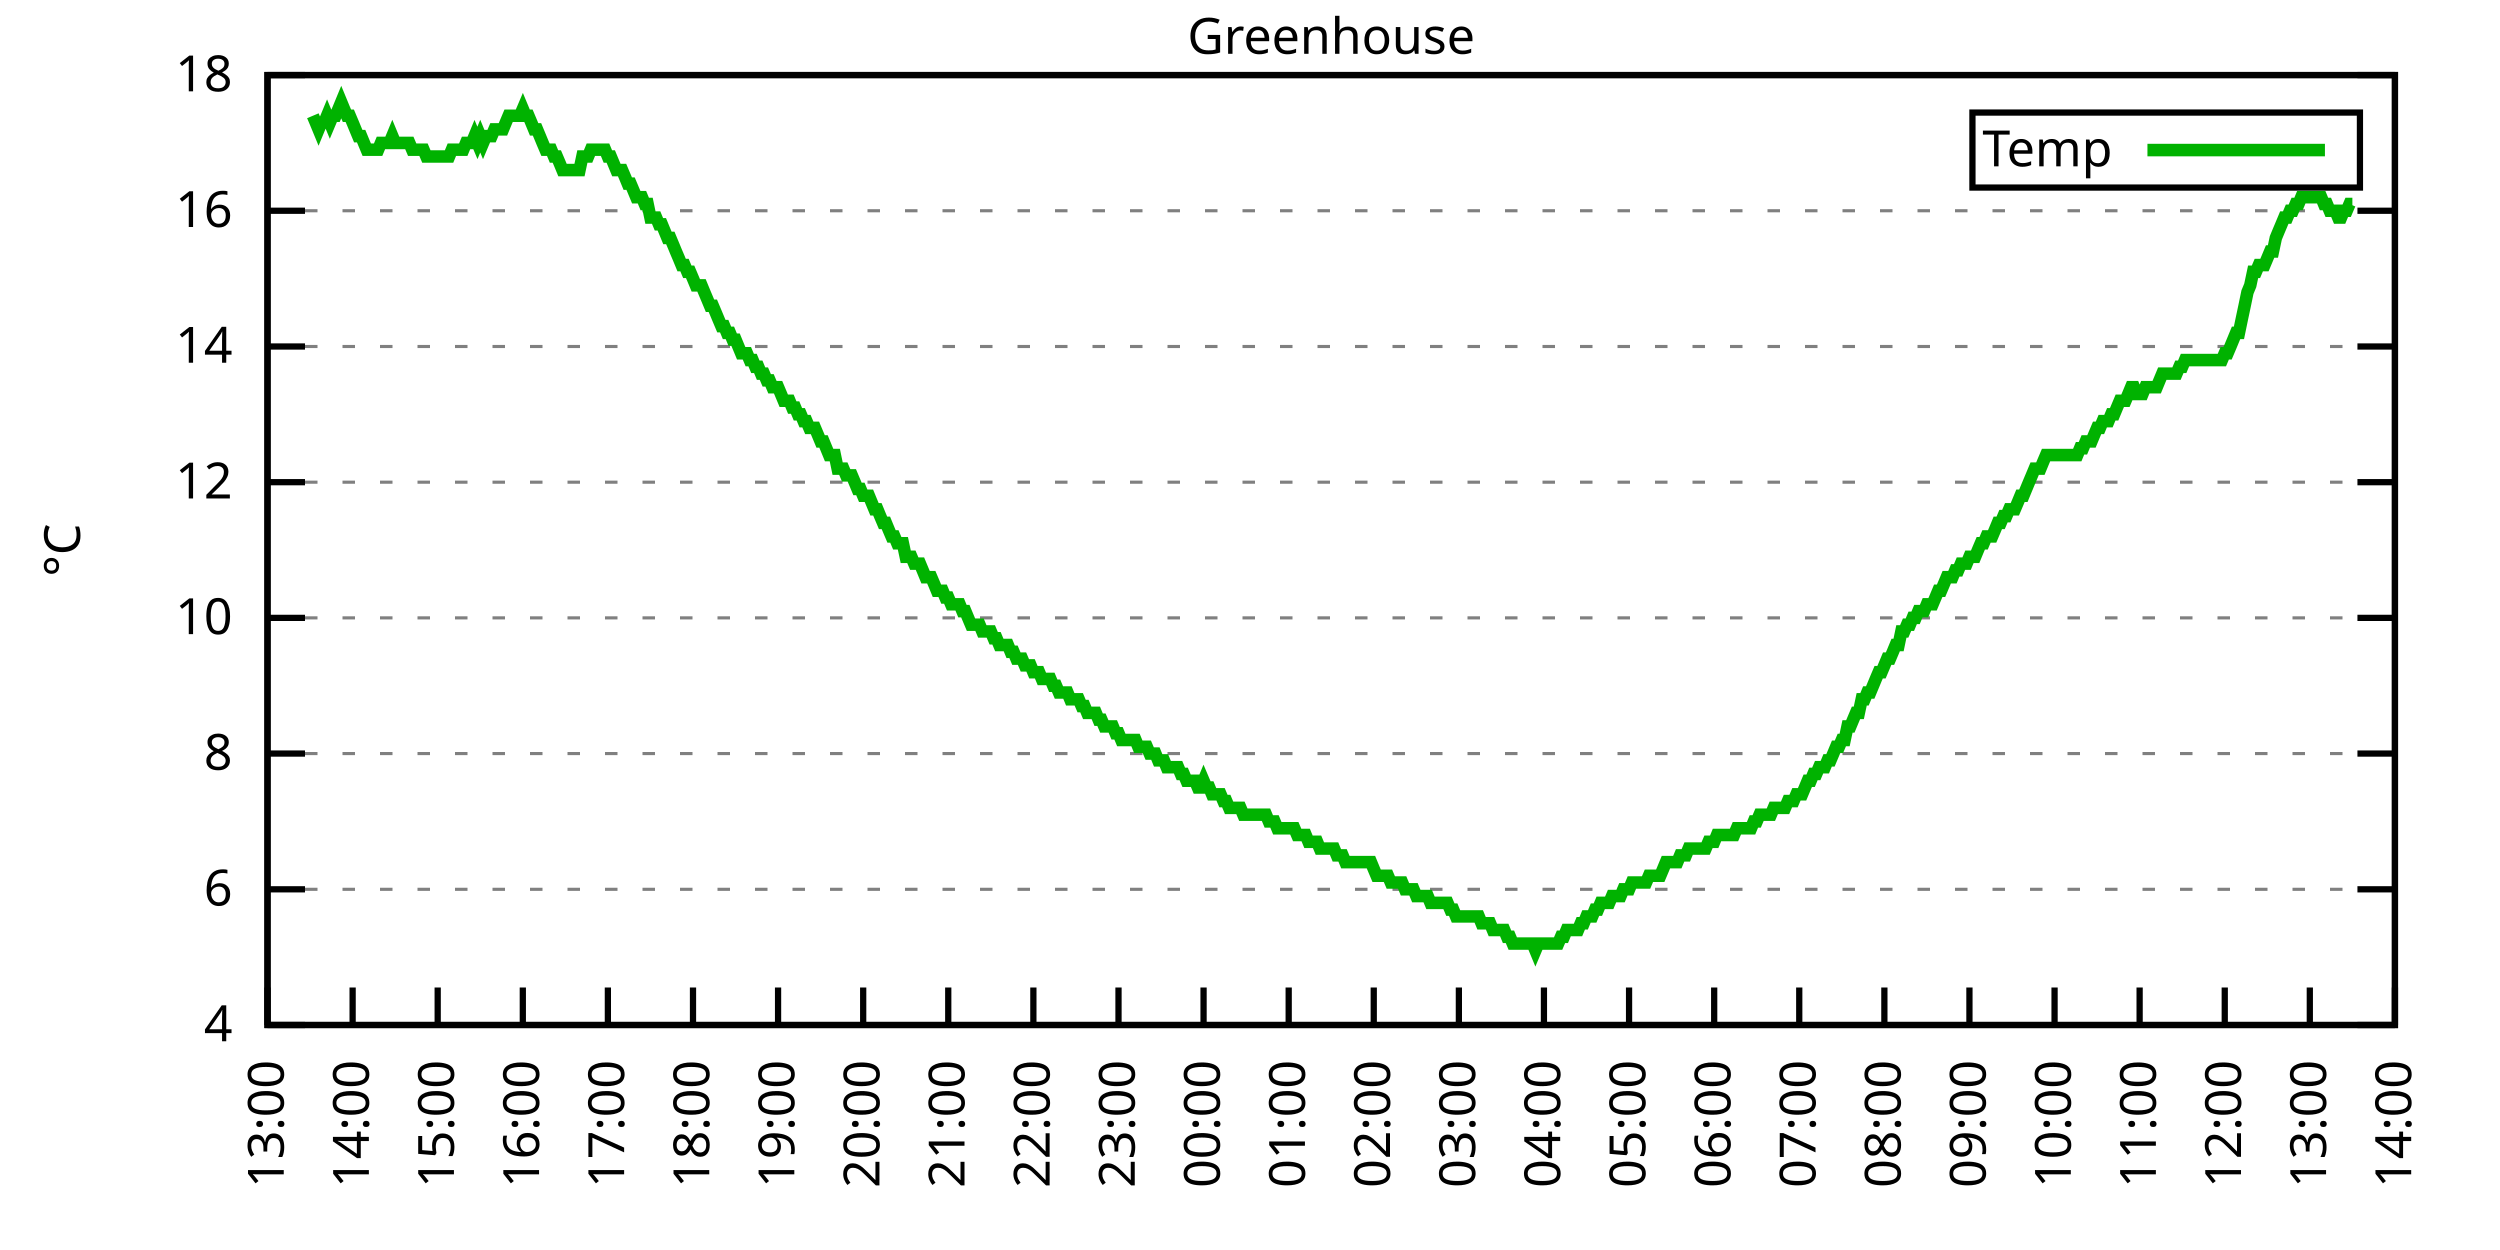
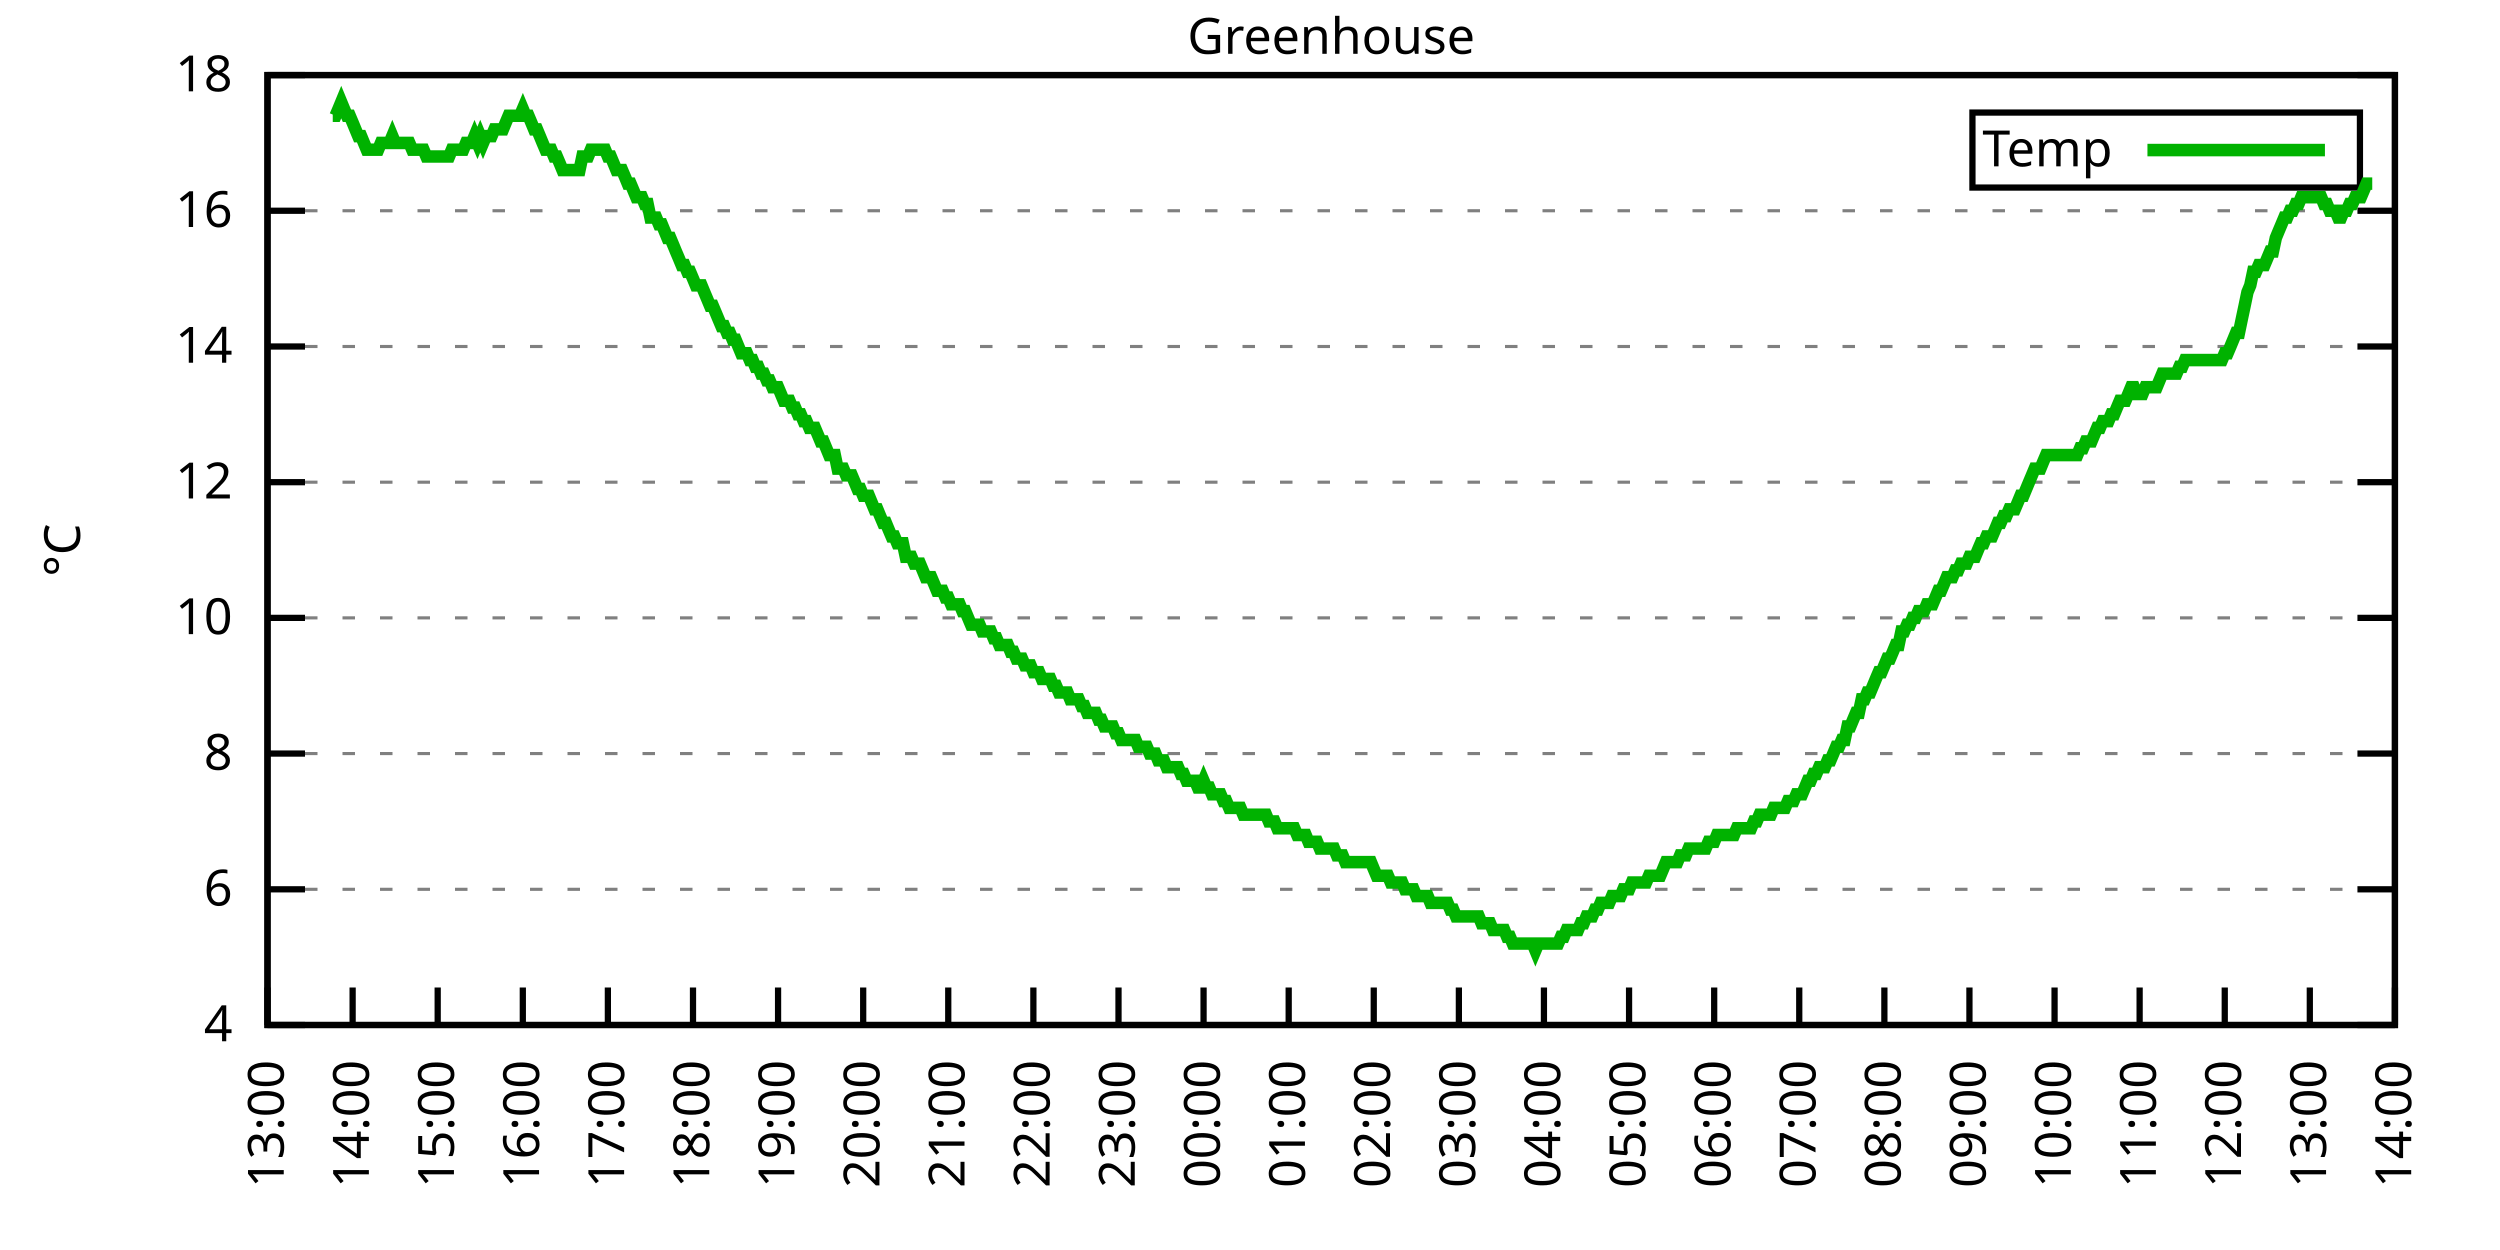
<svg xmlns="http://www.w3.org/2000/svg" xmlns:xlink="http://www.w3.org/1999/xlink" width="400" height="200" viewBox="0 0 400 200">
  <g id="gnuplot_canvas">
    <rect x="0" y="0" width="400" height="200" fill="none" />
    <defs>
      <circle id="gpDot" r="0.5" stroke-width="0.5" stroke="currentColor" />
      <path id="gpPt0" stroke-width="0.333" stroke="currentColor" d="M-1,0 h2 M0,-1 v2" />
      <path id="gpPt1" stroke-width="0.333" stroke="currentColor" d="M-1,-1 L1,1 M1,-1 L-1,1" />
      <path id="gpPt2" stroke-width="0.333" stroke="currentColor" d="M-1,0 L1,0 M0,-1 L0,1 M-1,-1 L1,1 M-1,1 L1,-1" />
      <rect id="gpPt3" stroke-width="0.333" stroke="currentColor" x="-1" y="-1" width="2" height="2" />
      <rect id="gpPt4" stroke-width="0.333" stroke="currentColor" fill="currentColor" x="-1" y="-1" width="2" height="2" />
      <circle id="gpPt5" stroke-width="0.333" stroke="currentColor" cx="0" cy="0" r="1" />
      <use xlink:href="#gpPt5" id="gpPt6" fill="currentColor" stroke="none" />
      <path id="gpPt7" stroke-width="0.333" stroke="currentColor" d="M0,-1.33 L-1.33,0.67 L1.33,0.67 z" />
      <use xlink:href="#gpPt7" id="gpPt8" fill="currentColor" stroke="none" />
      <use xlink:href="#gpPt7" id="gpPt9" stroke="currentColor" transform="rotate(180)" />
      <use xlink:href="#gpPt9" id="gpPt10" fill="currentColor" stroke="none" />
      <use xlink:href="#gpPt3" id="gpPt11" stroke="currentColor" transform="rotate(45)" />
      <use xlink:href="#gpPt11" id="gpPt12" fill="currentColor" stroke="none" />
      <path id="gpPt13" stroke-width="0.333" stroke="currentColor" d="M0,1.330 L1.265,0.411 L0.782,-1.067 L-0.782,-1.076 L-1.265,0.411 z" />
      <use xlink:href="#gpPt13" id="gpPt14" fill="currentColor" stroke="none" />
      <filter id="textbox" filterUnits="objectBoundingBox" x="0" y="0" height="1" width="1">
        <feFlood flood-color="white" flood-opacity="1" result="bgnd" />
        <feComposite in="SourceGraphic" in2="bgnd" operator="atop" />
      </filter>
      <filter id="greybox" filterUnits="objectBoundingBox" x="0" y="0" height="1" width="1">
        <feFlood flood-color="lightgrey" flood-opacity="1" result="grey" />
        <feComposite in="SourceGraphic" in2="grey" operator="atop" />
      </filter>
    </defs>
    <g fill="none" color="white" stroke="currentColor" stroke-width="1.00" stroke-linecap="butt" stroke-linejoin="miter">
</g>
    <g fill="none" color="black" stroke="currentColor" stroke-width="1.00" stroke-linecap="butt" stroke-linejoin="miter">
      <g stroke="none" shape-rendering="crispEdges">
        <polygon fill="rgb(255, 255, 255)" points="42.80,164.00 383.18,164.00 383.18,12.02 42.80,12.02 " />
      </g>
    </g>
    <g fill="none" color="black" stroke="currentColor" stroke-width="1.00" stroke-linecap="butt" stroke-linejoin="miter">
</g>
    <g fill="none" color="black" stroke="black" stroke-width="0.50" stroke-linecap="butt" stroke-linejoin="miter">
</g>
    <g fill="none" color="gray" stroke="currentColor" stroke-width="0.50" stroke-linecap="butt" stroke-linejoin="miter">
      <path stroke="gray" stroke-dasharray="2,4" class="gridline" d="M42.80,164.00 L383.19,164.00  " />
    </g>
    <g fill="none" color="gray" stroke="gray" stroke-width="1.00" stroke-linecap="butt" stroke-linejoin="miter">
</g>
    <g fill="none" color="black" stroke="currentColor" stroke-width="1.00" stroke-linecap="butt" stroke-linejoin="miter">
      <path stroke="black" d="M42.80,164.00 L48.80,164.00 M383.19,164.00 L377.19,164.00  " />
      <g transform="translate(37.20,166.60)" stroke="none" fill="black" font-family="Sans" font-size="8.00" text-anchor="end">
        <text>
          <tspan font-family="Sans"> 4</tspan>
        </text>
      </g>
    </g>
    <g fill="none" color="black" stroke="currentColor" stroke-width="1.00" stroke-linecap="butt" stroke-linejoin="miter">
</g>
    <g fill="none" color="black" stroke="black" stroke-width="0.50" stroke-linecap="butt" stroke-linejoin="miter">
</g>
    <g fill="none" color="gray" stroke="currentColor" stroke-width="0.50" stroke-linecap="butt" stroke-linejoin="miter">
      <path stroke="gray" stroke-dasharray="2,4" class="gridline" d="M42.80,142.29 L383.19,142.29  " />
    </g>
    <g fill="none" color="gray" stroke="gray" stroke-width="1.00" stroke-linecap="butt" stroke-linejoin="miter">
</g>
    <g fill="none" color="black" stroke="currentColor" stroke-width="1.00" stroke-linecap="butt" stroke-linejoin="miter">
      <path stroke="black" d="M42.80,142.29 L48.80,142.29 M383.19,142.29 L377.19,142.29  " />
      <g transform="translate(37.20,144.89)" stroke="none" fill="black" font-family="Sans" font-size="8.00" text-anchor="end">
        <text>
          <tspan font-family="Sans"> 6</tspan>
        </text>
      </g>
    </g>
    <g fill="none" color="black" stroke="currentColor" stroke-width="1.00" stroke-linecap="butt" stroke-linejoin="miter">
</g>
    <g fill="none" color="black" stroke="black" stroke-width="0.50" stroke-linecap="butt" stroke-linejoin="miter">
</g>
    <g fill="none" color="gray" stroke="currentColor" stroke-width="0.50" stroke-linecap="butt" stroke-linejoin="miter">
      <path stroke="gray" stroke-dasharray="2,4" class="gridline" d="M42.80,120.57 L383.19,120.57  " />
    </g>
    <g fill="none" color="gray" stroke="gray" stroke-width="1.00" stroke-linecap="butt" stroke-linejoin="miter">
</g>
    <g fill="none" color="black" stroke="currentColor" stroke-width="1.00" stroke-linecap="butt" stroke-linejoin="miter">
      <path stroke="black" d="M42.80,120.57 L48.80,120.57 M383.19,120.57 L377.19,120.57  " />
      <g transform="translate(37.20,123.17)" stroke="none" fill="black" font-family="Sans" font-size="8.00" text-anchor="end">
        <text>
          <tspan font-family="Sans"> 8</tspan>
        </text>
      </g>
    </g>
    <g fill="none" color="black" stroke="currentColor" stroke-width="1.00" stroke-linecap="butt" stroke-linejoin="miter">
</g>
    <g fill="none" color="black" stroke="black" stroke-width="0.50" stroke-linecap="butt" stroke-linejoin="miter">
</g>
    <g fill="none" color="gray" stroke="currentColor" stroke-width="0.50" stroke-linecap="butt" stroke-linejoin="miter">
      <path stroke="gray" stroke-dasharray="2,4" class="gridline" d="M42.80,98.86 L383.19,98.86  " />
    </g>
    <g fill="none" color="gray" stroke="gray" stroke-width="1.00" stroke-linecap="butt" stroke-linejoin="miter">
</g>
    <g fill="none" color="black" stroke="currentColor" stroke-width="1.00" stroke-linecap="butt" stroke-linejoin="miter">
      <path stroke="black" d="M42.80,98.86 L48.80,98.86 M383.19,98.86 L377.19,98.86  " />
      <g transform="translate(37.20,101.46)" stroke="none" fill="black" font-family="Sans" font-size="8.00" text-anchor="end">
        <text>
          <tspan font-family="Sans"> 10</tspan>
        </text>
      </g>
    </g>
    <g fill="none" color="black" stroke="currentColor" stroke-width="1.00" stroke-linecap="butt" stroke-linejoin="miter">
</g>
    <g fill="none" color="black" stroke="black" stroke-width="0.50" stroke-linecap="butt" stroke-linejoin="miter">
</g>
    <g fill="none" color="gray" stroke="currentColor" stroke-width="0.50" stroke-linecap="butt" stroke-linejoin="miter">
      <path stroke="gray" stroke-dasharray="2,4" class="gridline" d="M42.80,77.15 L383.19,77.15  " />
    </g>
    <g fill="none" color="gray" stroke="gray" stroke-width="1.00" stroke-linecap="butt" stroke-linejoin="miter">
</g>
    <g fill="none" color="black" stroke="currentColor" stroke-width="1.00" stroke-linecap="butt" stroke-linejoin="miter">
      <path stroke="black" d="M42.80,77.15 L48.80,77.15 M383.19,77.15 L377.19,77.15  " />
      <g transform="translate(37.20,79.75)" stroke="none" fill="black" font-family="Sans" font-size="8.00" text-anchor="end">
        <text>
          <tspan font-family="Sans"> 12</tspan>
        </text>
      </g>
    </g>
    <g fill="none" color="black" stroke="currentColor" stroke-width="1.00" stroke-linecap="butt" stroke-linejoin="miter">
</g>
    <g fill="none" color="black" stroke="black" stroke-width="0.50" stroke-linecap="butt" stroke-linejoin="miter">
</g>
    <g fill="none" color="gray" stroke="currentColor" stroke-width="0.50" stroke-linecap="butt" stroke-linejoin="miter">
      <path stroke="gray" stroke-dasharray="2,4" class="gridline" d="M42.80,55.44 L383.19,55.44  " />
    </g>
    <g fill="none" color="gray" stroke="gray" stroke-width="1.00" stroke-linecap="butt" stroke-linejoin="miter">
</g>
    <g fill="none" color="black" stroke="currentColor" stroke-width="1.00" stroke-linecap="butt" stroke-linejoin="miter">
      <path stroke="black" d="M42.80,55.44 L48.80,55.44 M383.19,55.44 L377.19,55.44  " />
      <g transform="translate(37.20,58.04)" stroke="none" fill="black" font-family="Sans" font-size="8.00" text-anchor="end">
        <text>
          <tspan font-family="Sans"> 14</tspan>
        </text>
      </g>
    </g>
    <g fill="none" color="black" stroke="currentColor" stroke-width="1.00" stroke-linecap="butt" stroke-linejoin="miter">
</g>
    <g fill="none" color="black" stroke="black" stroke-width="0.50" stroke-linecap="butt" stroke-linejoin="miter">
</g>
    <g fill="none" color="gray" stroke="currentColor" stroke-width="0.50" stroke-linecap="butt" stroke-linejoin="miter">
      <path stroke="gray" stroke-dasharray="2,4" class="gridline" d="M42.80,33.72 L383.19,33.72  " />
    </g>
    <g fill="none" color="gray" stroke="gray" stroke-width="1.00" stroke-linecap="butt" stroke-linejoin="miter">
</g>
    <g fill="none" color="black" stroke="currentColor" stroke-width="1.00" stroke-linecap="butt" stroke-linejoin="miter">
      <path stroke="black" d="M42.80,33.72 L48.80,33.72 M383.19,33.72 L377.19,33.72  " />
      <g transform="translate(37.20,36.32)" stroke="none" fill="black" font-family="Sans" font-size="8.00" text-anchor="end">
        <text>
          <tspan font-family="Sans"> 16</tspan>
        </text>
      </g>
    </g>
    <g fill="none" color="black" stroke="currentColor" stroke-width="1.00" stroke-linecap="butt" stroke-linejoin="miter">
</g>
    <g fill="none" color="black" stroke="black" stroke-width="0.50" stroke-linecap="butt" stroke-linejoin="miter">
</g>
    <g fill="none" color="gray" stroke="currentColor" stroke-width="0.50" stroke-linecap="butt" stroke-linejoin="miter">
      <path stroke="gray" stroke-dasharray="2,4" class="gridline" d="M42.80,12.01 L383.19,12.01  " />
    </g>
    <g fill="none" color="gray" stroke="gray" stroke-width="1.00" stroke-linecap="butt" stroke-linejoin="miter">
</g>
    <g fill="none" color="black" stroke="currentColor" stroke-width="1.00" stroke-linecap="butt" stroke-linejoin="miter">
      <path stroke="black" d="M42.80,12.01 L48.80,12.01 M383.19,12.01 L377.19,12.01  " />
      <g transform="translate(37.20,14.61)" stroke="none" fill="black" font-family="Sans" font-size="8.00" text-anchor="end">
        <text>
          <tspan font-family="Sans"> 18</tspan>
        </text>
      </g>
    </g>
    <g fill="none" color="black" stroke="currentColor" stroke-width="1.00" stroke-linecap="butt" stroke-linejoin="miter">
      <path stroke="black" d="M42.80,164.00 L42.80,158.00  " />
      <g transform="translate(45.40,169.60) rotate(270.00)" stroke="none" fill="black" font-family="Sans" font-size="8.00" text-anchor="end">
        <text>
          <tspan font-family="Sans">13:00</tspan>
        </text>
      </g>
    </g>
    <g fill="none" color="black" stroke="currentColor" stroke-width="1.00" stroke-linecap="butt" stroke-linejoin="miter">
      <path stroke="black" d="M56.42,164.00 L56.42,158.00  " />
      <g transform="translate(59.02,169.60) rotate(270.00)" stroke="none" fill="black" font-family="Sans" font-size="8.00" text-anchor="end">
        <text>
          <tspan font-family="Sans">14:00</tspan>
        </text>
      </g>
    </g>
    <g fill="none" color="black" stroke="currentColor" stroke-width="1.00" stroke-linecap="butt" stroke-linejoin="miter">
      <path stroke="black" d="M70.03,164.00 L70.03,158.00  " />
      <g transform="translate(72.63,169.60) rotate(270.00)" stroke="none" fill="black" font-family="Sans" font-size="8.00" text-anchor="end">
        <text>
          <tspan font-family="Sans">15:00</tspan>
        </text>
      </g>
    </g>
    <g fill="none" color="black" stroke="currentColor" stroke-width="1.00" stroke-linecap="butt" stroke-linejoin="miter">
      <path stroke="black" d="M83.65,164.00 L83.65,158.00  " />
      <g transform="translate(86.25,169.60) rotate(270.00)" stroke="none" fill="black" font-family="Sans" font-size="8.00" text-anchor="end">
        <text>
          <tspan font-family="Sans">16:00</tspan>
        </text>
      </g>
    </g>
    <g fill="none" color="black" stroke="currentColor" stroke-width="1.00" stroke-linecap="butt" stroke-linejoin="miter">
      <path stroke="black" d="M97.26,164.00 L97.26,158.00  " />
      <g transform="translate(99.86,169.60) rotate(270.00)" stroke="none" fill="black" font-family="Sans" font-size="8.00" text-anchor="end">
        <text>
          <tspan font-family="Sans">17:00</tspan>
        </text>
      </g>
    </g>
    <g fill="none" color="black" stroke="currentColor" stroke-width="1.00" stroke-linecap="butt" stroke-linejoin="miter">
      <path stroke="black" d="M110.88,164.00 L110.88,158.00  " />
      <g transform="translate(113.48,169.60) rotate(270.00)" stroke="none" fill="black" font-family="Sans" font-size="8.00" text-anchor="end">
        <text>
          <tspan font-family="Sans">18:00</tspan>
        </text>
      </g>
    </g>
    <g fill="none" color="black" stroke="currentColor" stroke-width="1.00" stroke-linecap="butt" stroke-linejoin="miter">
      <path stroke="black" d="M124.49,164.00 L124.49,158.00  " />
      <g transform="translate(127.09,169.60) rotate(270.00)" stroke="none" fill="black" font-family="Sans" font-size="8.00" text-anchor="end">
        <text>
          <tspan font-family="Sans">19:00</tspan>
        </text>
      </g>
    </g>
    <g fill="none" color="black" stroke="currentColor" stroke-width="1.00" stroke-linecap="butt" stroke-linejoin="miter">
      <path stroke="black" d="M138.11,164.00 L138.11,158.00  " />
      <g transform="translate(140.71,169.60) rotate(270.00)" stroke="none" fill="black" font-family="Sans" font-size="8.00" text-anchor="end">
        <text>
          <tspan font-family="Sans">20:00</tspan>
        </text>
      </g>
    </g>
    <g fill="none" color="black" stroke="currentColor" stroke-width="1.00" stroke-linecap="butt" stroke-linejoin="miter">
      <path stroke="black" d="M151.72,164.00 L151.72,158.00  " />
      <g transform="translate(154.32,169.60) rotate(270.00)" stroke="none" fill="black" font-family="Sans" font-size="8.00" text-anchor="end">
        <text>
          <tspan font-family="Sans">21:00</tspan>
        </text>
      </g>
    </g>
    <g fill="none" color="black" stroke="currentColor" stroke-width="1.00" stroke-linecap="butt" stroke-linejoin="miter">
      <path stroke="black" d="M165.34,164.00 L165.34,158.00  " />
      <g transform="translate(167.94,169.60) rotate(270.00)" stroke="none" fill="black" font-family="Sans" font-size="8.00" text-anchor="end">
        <text>
          <tspan font-family="Sans">22:00</tspan>
        </text>
      </g>
    </g>
    <g fill="none" color="black" stroke="currentColor" stroke-width="1.00" stroke-linecap="butt" stroke-linejoin="miter">
      <path stroke="black" d="M178.96,164.00 L178.96,158.00  " />
      <g transform="translate(181.56,169.60) rotate(270.00)" stroke="none" fill="black" font-family="Sans" font-size="8.00" text-anchor="end">
        <text>
          <tspan font-family="Sans">23:00</tspan>
        </text>
      </g>
    </g>
    <g fill="none" color="black" stroke="currentColor" stroke-width="1.00" stroke-linecap="butt" stroke-linejoin="miter">
      <path stroke="black" d="M192.57,164.00 L192.57,158.00  " />
      <g transform="translate(195.17,169.60) rotate(270.00)" stroke="none" fill="black" font-family="Sans" font-size="8.00" text-anchor="end">
        <text>
          <tspan font-family="Sans">00:00</tspan>
        </text>
      </g>
    </g>
    <g fill="none" color="black" stroke="currentColor" stroke-width="1.00" stroke-linecap="butt" stroke-linejoin="miter">
      <path stroke="black" d="M206.19,164.00 L206.19,158.00  " />
      <g transform="translate(208.79,169.60) rotate(270.00)" stroke="none" fill="black" font-family="Sans" font-size="8.00" text-anchor="end">
        <text>
          <tspan font-family="Sans">01:00</tspan>
        </text>
      </g>
    </g>
    <g fill="none" color="black" stroke="currentColor" stroke-width="1.00" stroke-linecap="butt" stroke-linejoin="miter">
      <path stroke="black" d="M219.80,164.00 L219.80,158.00  " />
      <g transform="translate(222.40,169.60) rotate(270.00)" stroke="none" fill="black" font-family="Sans" font-size="8.00" text-anchor="end">
        <text>
          <tspan font-family="Sans">02:00</tspan>
        </text>
      </g>
    </g>
    <g fill="none" color="black" stroke="currentColor" stroke-width="1.00" stroke-linecap="butt" stroke-linejoin="miter">
      <path stroke="black" d="M233.42,164.00 L233.42,158.00  " />
      <g transform="translate(236.02,169.60) rotate(270.00)" stroke="none" fill="black" font-family="Sans" font-size="8.00" text-anchor="end">
        <text>
          <tspan font-family="Sans">03:00</tspan>
        </text>
      </g>
    </g>
    <g fill="none" color="black" stroke="currentColor" stroke-width="1.00" stroke-linecap="butt" stroke-linejoin="miter">
      <path stroke="black" d="M247.03,164.00 L247.03,158.00  " />
      <g transform="translate(249.63,169.60) rotate(270.00)" stroke="none" fill="black" font-family="Sans" font-size="8.00" text-anchor="end">
        <text>
          <tspan font-family="Sans">04:00</tspan>
        </text>
      </g>
    </g>
    <g fill="none" color="black" stroke="currentColor" stroke-width="1.00" stroke-linecap="butt" stroke-linejoin="miter">
      <path stroke="black" d="M260.65,164.00 L260.65,158.00  " />
      <g transform="translate(263.25,169.60) rotate(270.00)" stroke="none" fill="black" font-family="Sans" font-size="8.00" text-anchor="end">
        <text>
          <tspan font-family="Sans">05:00</tspan>
        </text>
      </g>
    </g>
    <g fill="none" color="black" stroke="currentColor" stroke-width="1.00" stroke-linecap="butt" stroke-linejoin="miter">
      <path stroke="black" d="M274.27,164.00 L274.27,158.00  " />
      <g transform="translate(276.87,169.60) rotate(270.00)" stroke="none" fill="black" font-family="Sans" font-size="8.00" text-anchor="end">
        <text>
          <tspan font-family="Sans">06:00</tspan>
        </text>
      </g>
    </g>
    <g fill="none" color="black" stroke="currentColor" stroke-width="1.00" stroke-linecap="butt" stroke-linejoin="miter">
      <path stroke="black" d="M287.88,164.00 L287.88,158.00  " />
      <g transform="translate(290.48,169.60) rotate(270.00)" stroke="none" fill="black" font-family="Sans" font-size="8.00" text-anchor="end">
        <text>
          <tspan font-family="Sans">07:00</tspan>
        </text>
      </g>
    </g>
    <g fill="none" color="black" stroke="currentColor" stroke-width="1.00" stroke-linecap="butt" stroke-linejoin="miter">
      <path stroke="black" d="M301.50,164.00 L301.50,158.00  " />
      <g transform="translate(304.10,169.60) rotate(270.00)" stroke="none" fill="black" font-family="Sans" font-size="8.00" text-anchor="end">
        <text>
          <tspan font-family="Sans">08:00</tspan>
        </text>
      </g>
    </g>
    <g fill="none" color="black" stroke="currentColor" stroke-width="1.00" stroke-linecap="butt" stroke-linejoin="miter">
      <path stroke="black" d="M315.11,164.00 L315.11,158.00  " />
      <g transform="translate(317.71,169.60) rotate(270.00)" stroke="none" fill="black" font-family="Sans" font-size="8.00" text-anchor="end">
        <text>
          <tspan font-family="Sans">09:00</tspan>
        </text>
      </g>
    </g>
    <g fill="none" color="black" stroke="currentColor" stroke-width="1.00" stroke-linecap="butt" stroke-linejoin="miter">
      <path stroke="black" d="M328.73,164.00 L328.73,158.00  " />
      <g transform="translate(331.33,169.60) rotate(270.00)" stroke="none" fill="black" font-family="Sans" font-size="8.00" text-anchor="end">
        <text>
          <tspan font-family="Sans">10:00</tspan>
        </text>
      </g>
    </g>
    <g fill="none" color="black" stroke="currentColor" stroke-width="1.00" stroke-linecap="butt" stroke-linejoin="miter">
      <path stroke="black" d="M342.34,164.00 L342.34,158.00  " />
      <g transform="translate(344.94,169.60) rotate(270.00)" stroke="none" fill="black" font-family="Sans" font-size="8.00" text-anchor="end">
        <text>
          <tspan font-family="Sans">11:00</tspan>
        </text>
      </g>
    </g>
    <g fill="none" color="black" stroke="currentColor" stroke-width="1.00" stroke-linecap="butt" stroke-linejoin="miter">
      <path stroke="black" d="M355.96,164.00 L355.96,158.00  " />
      <g transform="translate(358.56,169.60) rotate(270.00)" stroke="none" fill="black" font-family="Sans" font-size="8.00" text-anchor="end">
        <text>
          <tspan font-family="Sans">12:00</tspan>
        </text>
      </g>
    </g>
    <g fill="none" color="black" stroke="currentColor" stroke-width="1.00" stroke-linecap="butt" stroke-linejoin="miter">
      <path stroke="black" d="M369.57,164.00 L369.57,158.00  " />
      <g transform="translate(372.17,169.60) rotate(270.00)" stroke="none" fill="black" font-family="Sans" font-size="8.00" text-anchor="end">
        <text>
          <tspan font-family="Sans">13:00</tspan>
        </text>
      </g>
    </g>
    <g fill="none" color="black" stroke="currentColor" stroke-width="1.00" stroke-linecap="butt" stroke-linejoin="miter">
      <path stroke="black" d="M383.19,164.00 L383.19,158.00  " />
      <g transform="translate(385.79,169.60) rotate(270.00)" stroke="none" fill="black" font-family="Sans" font-size="8.00" text-anchor="end">
        <text>
          <tspan font-family="Sans">14:00</tspan>
        </text>
      </g>
    </g>
    <g fill="none" color="black" stroke="currentColor" stroke-width="1.00" stroke-linecap="butt" stroke-linejoin="miter">
</g>
    <g fill="none" color="black" stroke="currentColor" stroke-width="1.00" stroke-linecap="butt" stroke-linejoin="miter">
      <path stroke="black" d="M42.80,12.01 L42.80,164.00 L383.19,164.00 L383.19,12.01 L42.80,12.01 Z  " />
    </g>
    <g fill="none" color="black" stroke="currentColor" stroke-width="1.00" stroke-linecap="butt" stroke-linejoin="miter">
</g>
    <g fill="none" color="black" stroke="currentColor" stroke-width="1.00" stroke-linecap="butt" stroke-linejoin="miter">
      <path stroke="black" d="M315.59,30.01 L315.59,18.01 L377.59,18.01 L377.59,30.01 L315.59,30.01 Z  " />
    </g>
    <g id="Greenhouse_plot_1">
      <g fill="none" color="white" stroke="black" stroke-width="2.00" stroke-linecap="butt" stroke-linejoin="miter">
</g>
      <g fill="none" color="black" stroke="currentColor" stroke-width="2.00" stroke-linecap="butt" stroke-linejoin="miter">
        <g transform="translate(337.99,26.61)" stroke="none" fill="black" font-family="Sans" font-size="8.00" text-anchor="end">
          <text>
            <tspan font-family="Sans">Temp</tspan>
          </text>
        </g>
      </g>
      <g fill="none" color="black" stroke="currentColor" stroke-width="2.00" stroke-linecap="butt" stroke-linejoin="miter">
-         <path stroke="rgb(  0, 178,   0)" d="M343.59,24.01 L371.99,24.01 M50.06,18.52 L50.52,19.61 L50.97,20.70 L51.42,19.61 L51.88,19.61 L52.33,18.52   L52.78,19.61 L53.24,18.52 L53.69,18.52 L54.15,17.44 L54.60,16.35 L55.05,17.44 L55.51,18.52 L55.96,18.52   L56.42,19.61 L56.87,20.70 L57.32,21.78 L57.78,21.78 L58.23,22.87 L58.68,23.95 L59.14,23.95 L59.59,23.95   L60.05,23.95 L60.50,23.95 L60.95,22.87 L61.41,22.87 L61.86,22.87 L62.32,22.87 L62.77,21.78 L63.22,22.87   L63.68,22.87 L64.13,22.87 L64.58,22.87 L65.04,22.87 L65.49,22.87 L65.95,23.95 L66.40,23.95 L66.85,23.95   L67.31,23.95 L67.76,23.95 L68.22,25.04 L68.67,25.04 L69.12,25.04 L69.58,25.04 L70.03,25.04 L70.49,25.04   L70.94,25.04 L71.39,25.04 L71.85,25.04 L72.30,23.95 L72.75,23.95 L73.21,23.95 L73.66,23.95 L74.12,23.95   L74.57,22.87 L75.02,22.87 L75.48,22.87 L75.93,21.78 L76.39,22.87 L76.84,21.78 L77.29,22.87 L77.75,21.78   L78.20,21.78 L78.65,21.78 L79.11,20.70 L79.56,20.70 L80.02,20.70 L80.47,20.70 L80.92,19.61 L81.38,18.52   L81.83,18.52 L82.29,18.52 L82.74,18.52 L83.19,18.52 L83.65,17.44 L84.10,18.52 L84.55,18.52 L85.01,19.61   L85.46,20.70 L85.92,20.70 L86.37,21.78 L86.82,22.87 L87.28,23.95 L87.73,23.95 L88.19,23.95 L88.64,25.04   L89.09,25.04 L89.55,26.12 L90.00,27.21 L90.45,27.21 L90.91,27.21 L91.36,27.21 L91.82,27.21 L92.27,27.21   L92.72,27.21 L93.18,25.04 L93.63,25.04 L94.09,25.04 L94.54,23.95 L94.99,23.95 L95.45,23.95 L95.90,23.95   L96.35,23.95 L96.81,23.95 L97.26,25.04 L97.72,25.04 L98.17,26.12 L98.62,27.21 L99.08,27.21 L99.53,27.21   L99.99,28.29 L100.44,29.38 L100.89,29.38 L101.35,30.47 L101.80,31.55 L102.25,31.55 L102.71,31.55 L103.16,32.64   L103.62,32.64 L104.07,34.81 L104.52,34.81 L104.98,34.81 L105.43,35.89 L105.89,35.89 L106.34,36.98 L106.79,38.07   L107.25,38.07 L107.70,39.15 L108.15,40.24 L108.61,41.32 L109.06,42.41 L109.52,42.41 L109.97,43.49 L110.42,43.49   L110.88,44.58 L111.33,45.66 L111.79,45.66 L112.24,45.66 L112.69,46.75 L113.15,47.84 L113.60,48.92 L114.05,48.92   L114.51,50.01 L114.96,51.09 L115.42,52.18 L115.87,52.18 L116.32,53.26 L116.78,53.26 L117.23,54.35 L117.69,54.35   L118.14,55.44 L118.59,56.52 L119.05,56.52 L119.50,56.52 L119.96,57.61 L120.41,57.61 L120.86,58.69 L121.32,58.69   L121.77,59.78 L122.22,59.78 L122.68,60.86 L123.13,60.86 L123.59,61.95 L124.04,61.95 L124.49,61.95 L124.95,63.04   L125.40,64.12 L125.86,64.12 L126.31,64.12 L126.76,65.21 L127.22,65.21 L127.67,66.29 L128.12,66.29 L128.58,67.38   L129.03,67.38 L129.49,68.46 L129.94,68.46 L130.39,68.46 L130.85,69.55 L131.30,70.63 L131.76,70.63 L132.21,71.72   L132.66,72.81 L133.12,72.81 L133.57,72.81 L134.02,74.98 L134.48,74.98 L134.93,74.98 L135.39,76.06 L135.84,76.06   L136.29,76.06 L136.75,77.15 L137.20,78.23 L137.66,78.23 L138.11,79.32 L138.56,79.32 L139.02,79.32 L139.47,80.41   L139.92,81.49 L140.38,81.49 L140.83,82.58 L141.29,83.66 L141.74,83.66 L142.19,84.75 L142.65,85.83 L143.10,85.83   L143.56,86.92 L144.01,86.92 L144.46,86.92 L144.92,89.09 L145.37,89.09 L145.82,89.09 L146.28,90.18 L146.73,90.18   L147.19,90.18 L147.64,91.26 L148.09,92.35 L148.55,92.35 L149.00,92.35 L149.46,93.43 L149.91,94.52 L150.36,94.52   L150.82,94.52 L151.27,95.60 L151.72,95.60 L152.18,96.69 L152.63,96.69 L153.09,96.69 L153.54,96.69 L153.99,97.78   L154.45,97.78 L154.90,98.86 L155.36,99.95 L155.81,99.95 L156.26,99.95 L156.72,99.95 L157.17,101.03 L157.62,101.03   L158.08,101.03 L158.53,101.03 L158.99,102.12 L159.44,102.12 L159.89,103.20 L160.35,103.20 L160.80,103.20 L161.26,103.20   L161.71,104.29 L162.16,104.29 L162.62,105.38 L163.07,105.38 L163.52,105.38 L163.98,106.46 L164.43,106.46 L164.89,106.46   L165.34,107.55 L165.79,107.55 L166.25,107.55 L166.70,108.63 L167.16,108.63 L167.61,108.63 L168.06,108.63 L168.52,109.72   L168.97,109.72 L169.43,110.80 L169.88,110.80 L170.33,110.80 L170.79,110.80 L171.24,111.89 L171.69,111.89 L172.15,111.89   L172.60,111.89 L173.06,112.97 L173.51,112.97 L173.96,114.06 L174.42,114.06 L174.87,114.06 L175.33,114.06 L175.78,115.15   L176.23,115.15 L176.69,116.23 L177.14,116.23 L177.59,116.23 L178.05,116.23 L178.50,117.32 L178.96,117.32 L179.41,118.40   L179.86,118.40 L180.32,118.40 L180.77,118.40 L181.23,118.40 L181.68,118.40 L182.13,119.49 L182.59,119.49 L183.04,119.49   L183.49,119.49 L183.95,120.57 L184.40,120.57 L184.86,120.57 L185.31,121.66 L185.76,121.66 L186.22,121.66 L186.67,122.75   L187.13,122.75 L187.58,122.75 L188.03,122.75 L188.49,122.75 L188.94,123.83 L189.39,123.83 L189.85,124.92 L190.30,124.92   L190.76,124.92 L191.21,124.92 L191.66,126.00 L192.12,126.00 L192.57,124.92 L193.03,126.00 L193.48,126.00 L193.93,127.09   L194.39,127.09 L194.84,127.09 L195.29,127.09 L195.75,128.17 L196.20,128.17 L196.66,129.26 L197.11,129.26 L197.56,129.26   L198.02,129.26 L198.47,129.26 L198.93,130.35 L199.38,130.35 L199.83,130.35 L200.29,130.35 L200.74,130.35 L201.19,130.35   L201.65,130.35 L202.10,130.35 L202.56,130.35 L203.01,131.43 L203.46,131.43 L203.92,131.43 L204.37,132.52 L204.83,132.52   L205.28,132.52 L205.73,132.52 L206.19,132.52 L206.64,132.52 L207.09,132.52 L207.55,133.60 L208.00,133.60 L208.46,133.60   L208.91,133.60 L209.36,134.69 L209.82,134.69 L210.27,134.69 L210.73,134.69 L211.18,135.77 L211.63,135.77 L212.09,135.77   L212.54,135.77 L213.00,135.77 L213.45,135.77 L213.90,136.86 L214.36,136.86 L214.81,136.86 L215.26,137.94 L215.72,137.94   L216.17,137.94 L216.63,137.94 L217.08,137.94 L217.53,137.94 L217.99,137.94 L218.44,137.94 L218.90,137.94 L219.35,137.94   L219.80,139.03 L220.26,140.12 L220.71,140.12 L221.16,140.12 L221.62,140.12 L222.07,140.12 L222.53,141.20 L222.98,141.20   L223.43,141.20 L223.89,141.20 L224.34,141.20 L224.80,142.29 L225.25,142.29 L225.70,142.29 L226.16,142.29 L226.61,143.37   L227.06,143.37 L227.52,143.37 L227.97,143.37 L228.43,143.37 L228.88,144.46 L229.33,144.46 L229.79,144.46 L230.24,144.46   L230.70,144.46 L231.15,144.46 L231.60,144.46 L232.06,145.54 L232.51,145.54 L232.96,146.63 L233.42,146.63 L233.87,146.63   L234.33,146.63 L234.78,146.63 L235.23,146.63 L235.69,146.63 L236.14,146.63 L236.60,146.63 L237.05,147.72 L237.50,147.72   L237.96,147.72 L238.41,147.72 L238.86,148.80 L239.32,148.80 L239.77,148.80 L240.23,148.80 L240.68,148.80 L241.13,149.89   L241.59,149.89 L242.04,150.97 L242.50,150.97 L242.95,150.97 L243.40,150.97 L243.86,150.97 L244.31,150.97 L244.76,150.97   L245.22,150.97 L245.67,152.06 L246.13,150.97 L246.58,150.97 L247.03,150.97 L247.49,150.97 L247.94,150.97 L248.40,150.97   L248.85,150.97 L249.30,150.97 L249.76,149.89 L250.21,149.89 L250.66,148.80 L251.12,148.80 L251.57,148.80 L252.03,148.80   L252.48,148.80 L252.93,147.72 L253.39,147.72 L253.84,146.63 L254.30,146.63 L254.75,146.63 L255.20,145.54 L255.66,145.54   L256.11,144.46 L256.56,144.46 L257.02,144.46 L257.47,144.46 L257.93,143.37 L258.38,143.37 L258.83,143.37 L259.29,143.37   L259.74,142.29 L260.20,142.29 L260.65,142.29 L261.10,141.20 L261.56,141.20 L262.01,141.20 L262.47,141.20 L262.92,141.20   L263.37,141.20 L263.83,140.12 L264.28,140.12 L264.73,140.12 L265.19,140.12 L265.64,140.12 L266.10,139.03 L266.55,137.94   L267.00,137.94 L267.46,137.94 L267.91,137.94 L268.37,137.94 L268.82,136.86 L269.27,136.86 L269.73,136.86 L270.18,135.77   L270.63,135.77 L271.09,135.77 L271.54,135.77 L272.00,135.77 L272.45,135.77 L272.90,135.77 L273.36,134.69 L273.81,134.69   L274.27,134.69 L274.72,133.60 L275.17,133.60 L275.63,133.60 L276.08,133.60 L276.53,133.60 L276.99,133.60 L277.44,133.60   L277.90,132.52 L278.35,132.52 L278.80,132.52 L279.26,132.52 L279.71,132.52 L280.17,132.52 L280.62,131.43 L281.07,131.43   L281.53,130.35 L281.98,130.35 L282.43,130.35 L282.89,130.35 L283.34,130.35 L283.80,129.26 L284.25,129.26 L284.70,129.26   L285.16,129.26 L285.61,129.26 L286.07,128.17 L286.52,128.17 L286.97,128.17 L287.43,127.09 L287.88,127.09 L288.33,127.09   L288.79,126.00 L289.24,124.92 L289.70,124.92 L290.15,123.83 L290.60,123.83 L291.06,122.75 L291.51,122.75 L291.97,122.75   L292.42,121.66 L292.87,121.66 L293.33,120.57 L293.78,119.49 L294.23,119.49 L294.69,118.40 L295.14,118.40 L295.60,116.23   L296.05,116.23 L296.50,115.15 L296.96,114.06 L297.41,114.06 L297.87,111.89 L298.32,111.89 L298.77,110.80 L299.23,110.80   L299.68,109.72 L300.13,108.63 L300.59,107.55 L301.04,107.55 L301.50,106.46 L301.95,105.38 L302.40,105.38 L302.86,104.29   L303.31,103.20 L303.77,103.20 L304.22,101.03 L304.67,101.03 L305.13,99.95 L305.58,99.95 L306.03,98.86 L306.49,98.86   L306.94,97.78 L307.40,97.78 L307.85,97.78 L308.30,96.69 L308.76,96.69 L309.21,96.69 L309.67,95.60 L310.12,94.52   L310.57,94.52 L311.03,93.43 L311.48,92.35 L311.94,92.35 L312.39,92.35 L312.84,91.26 L313.30,91.26 L313.75,90.18   L314.20,90.18 L314.66,90.18 L315.11,89.09 L315.57,89.09 L316.02,89.09 L316.47,88.00 L316.93,86.92 L317.38,86.92   L317.84,85.83 L318.29,85.83 L318.74,85.83 L319.20,84.75 L319.65,83.66 L320.10,83.66 L320.56,82.58 L321.01,82.58   L321.47,81.49 L321.92,81.49 L322.37,81.49 L322.83,80.41 L323.28,79.32 L323.74,79.32 L324.19,78.23 L324.64,77.15   L325.10,76.06 L325.55,74.98 L326.00,74.98 L326.46,74.98 L326.91,73.89 L327.37,72.81 L327.82,72.81 L328.27,72.81   L328.73,72.81 L329.18,72.81 L329.64,72.81 L330.09,72.81 L330.54,72.81 L331.00,72.81 L331.45,72.81 L331.90,72.81   L332.36,72.81 L332.81,71.72 L333.27,71.72 L333.72,70.63 L334.17,70.63 L334.63,70.63 L335.08,69.55 L335.54,68.46   L335.99,68.46 L336.44,67.38 L336.90,67.38 L337.35,67.38 L337.80,66.29 L338.26,66.29 L338.71,65.21 L339.17,64.12   L339.62,64.12 L340.07,64.12 L340.53,63.04 L340.98,61.95 L341.44,61.95 L341.89,63.04 L342.34,63.04 L342.80,63.04   L343.25,61.95 L343.70,61.95 L344.16,61.95 L344.61,61.95 L345.07,61.95 L345.52,60.86 L345.97,59.78 L346.43,59.78   L346.88,59.78 L347.34,59.78 L347.79,59.78 L348.24,59.78 L348.70,58.69 L349.15,58.69 L349.60,57.61 L350.06,57.61   L350.51,57.61 L350.97,57.61 L351.42,57.61 L351.87,57.61 L352.33,57.61 L352.78,57.61 L353.24,57.61 L353.69,57.61   L354.14,57.61 L354.60,57.61 L355.05,57.61 L355.50,57.61 L355.96,56.52 L356.41,56.52 L356.87,55.44 L357.32,54.35   L357.77,53.26 L358.23,53.26 L358.68,51.09 L359.14,48.92 L359.59,46.75 L360.04,45.66 L360.50,43.49 L360.95,43.49   L361.41,42.41 L361.86,42.41 L362.31,42.41 L362.77,41.32 L363.22,40.24 L363.67,40.24 L364.13,38.07 L364.58,36.98   L365.04,35.89 L365.49,34.81 L365.94,34.81 L366.40,33.72 L366.85,33.72 L367.31,32.64 L367.76,32.64 L368.21,31.55   L368.67,31.55 L369.12,31.55 L369.57,31.55 L370.03,31.55 L370.48,31.55 L370.94,31.55 L371.39,31.55 L371.84,32.64   L372.30,32.64 L372.75,33.72 L373.21,33.72 L373.66,33.72 L374.11,34.81 L374.57,34.81 L375.02,33.72 L375.47,33.72   L375.93,32.64 L376.38,32.64  " />
+         <path stroke="rgb(  0, 178,   0)" d="M343.59,24.01 L371.99,24.01 M53.24,18.52 L53.69,18.52 L54.15,17.44 L54.60,16.35 L55.05,17.44 L55.51,18.52   L55.96,18.52 L56.42,19.61 L56.87,20.70 L57.32,21.78 L57.78,21.78 L58.23,22.87 L58.68,23.95 L59.14,23.95   L59.59,23.95 L60.05,23.95 L60.50,23.95 L60.95,22.87 L61.41,22.87 L61.86,22.87 L62.32,22.87 L62.77,21.78   L63.22,22.87 L63.68,22.87 L64.13,22.87 L64.58,22.87 L65.04,22.87 L65.49,22.87 L65.95,23.95 L66.40,23.95   L66.85,23.95 L67.31,23.95 L67.76,23.95 L68.22,25.04 L68.67,25.04 L69.12,25.04 L69.58,25.04 L70.03,25.04   L70.49,25.04 L70.94,25.04 L71.39,25.04 L71.85,25.04 L72.30,23.95 L72.75,23.95 L73.21,23.95 L73.66,23.95   L74.12,23.95 L74.57,22.87 L75.02,22.87 L75.48,22.87 L75.93,21.78 L76.39,22.87 L76.84,21.78 L77.29,22.87   L77.75,21.78 L78.20,21.78 L78.65,21.78 L79.11,20.70 L79.56,20.70 L80.02,20.70 L80.47,20.70 L80.92,19.61   L81.38,18.52 L81.83,18.52 L82.29,18.52 L82.74,18.52 L83.19,18.52 L83.65,17.44 L84.10,18.52 L84.55,18.52   L85.01,19.61 L85.46,20.70 L85.92,20.70 L86.37,21.78 L86.82,22.87 L87.28,23.95 L87.73,23.95 L88.19,23.95   L88.64,25.04 L89.09,25.04 L89.55,26.12 L90.00,27.21 L90.45,27.21 L90.91,27.21 L91.36,27.21 L91.82,27.21   L92.27,27.21 L92.72,27.21 L93.18,25.04 L93.63,25.04 L94.09,25.04 L94.54,23.95 L94.99,23.95 L95.45,23.95   L95.90,23.95 L96.35,23.95 L96.81,23.95 L97.26,25.04 L97.72,25.04 L98.17,26.12 L98.62,27.21 L99.08,27.21   L99.53,27.21 L99.99,28.29 L100.44,29.38 L100.89,29.38 L101.35,30.47 L101.80,31.55 L102.25,31.55 L102.71,31.55   L103.16,32.64 L103.62,32.64 L104.07,34.81 L104.52,34.81 L104.98,34.81 L105.43,35.89 L105.89,35.89 L106.34,36.98   L106.79,38.07 L107.25,38.07 L107.70,39.15 L108.15,40.24 L108.61,41.32 L109.06,42.41 L109.52,42.41 L109.97,43.49   L110.42,43.49 L110.88,44.58 L111.33,45.66 L111.79,45.66 L112.24,45.66 L112.69,46.75 L113.15,47.84 L113.60,48.92   L114.05,48.92 L114.51,50.01 L114.96,51.09 L115.42,52.18 L115.87,52.18 L116.32,53.26 L116.78,53.26 L117.23,54.35   L117.69,54.35 L118.14,55.44 L118.59,56.52 L119.05,56.52 L119.50,56.52 L119.96,57.61 L120.41,57.61 L120.86,58.69   L121.32,58.69 L121.77,59.78 L122.22,59.78 L122.68,60.86 L123.13,60.86 L123.59,61.95 L124.04,61.95 L124.49,61.95   L124.95,63.04 L125.40,64.12 L125.86,64.12 L126.31,64.12 L126.76,65.21 L127.22,65.21 L127.67,66.29 L128.12,66.29   L128.58,67.38 L129.03,67.38 L129.49,68.46 L129.94,68.46 L130.39,68.46 L130.85,69.55 L131.30,70.63 L131.76,70.63   L132.21,71.72 L132.66,72.81 L133.12,72.81 L133.57,72.81 L134.02,74.98 L134.48,74.98 L134.93,74.98 L135.39,76.06   L135.84,76.06 L136.29,76.06 L136.75,77.15 L137.20,78.23 L137.66,78.23 L138.11,79.32 L138.56,79.32 L139.02,79.32   L139.47,80.41 L139.92,81.49 L140.38,81.49 L140.83,82.58 L141.29,83.66 L141.74,83.66 L142.19,84.75 L142.65,85.83   L143.10,85.83 L143.56,86.92 L144.01,86.92 L144.46,86.92 L144.92,89.09 L145.37,89.09 L145.82,89.09 L146.28,90.18   L146.73,90.18 L147.19,90.18 L147.64,91.26 L148.09,92.35 L148.55,92.35 L149.00,92.35 L149.46,93.43 L149.91,94.52   L150.36,94.52 L150.82,94.52 L151.27,95.60 L151.72,95.60 L152.18,96.69 L152.63,96.69 L153.09,96.69 L153.54,96.69   L153.99,97.78 L154.45,97.78 L154.90,98.86 L155.36,99.95 L155.81,99.95 L156.26,99.95 L156.72,99.95 L157.17,101.03   L157.62,101.03 L158.08,101.03 L158.53,101.03 L158.99,102.12 L159.44,102.12 L159.89,103.20 L160.35,103.20 L160.80,103.20   L161.26,103.20 L161.71,104.29 L162.16,104.29 L162.62,105.38 L163.07,105.38 L163.52,105.38 L163.98,106.46 L164.43,106.46   L164.89,106.46 L165.34,107.55 L165.79,107.55 L166.25,107.55 L166.70,108.63 L167.16,108.63 L167.61,108.63 L168.06,108.63   L168.52,109.72 L168.97,109.72 L169.43,110.80 L169.88,110.80 L170.33,110.80 L170.79,110.80 L171.24,111.89 L171.69,111.89   L172.15,111.89 L172.60,111.89 L173.06,112.97 L173.51,112.97 L173.96,114.06 L174.42,114.06 L174.87,114.06 L175.33,114.06   L175.78,115.15 L176.23,115.15 L176.69,116.23 L177.14,116.23 L177.59,116.23 L178.05,116.23 L178.50,117.32 L178.96,117.32   L179.41,118.40 L179.86,118.40 L180.32,118.40 L180.77,118.40 L181.23,118.40 L181.68,118.40 L182.13,119.49 L182.59,119.49   L183.04,119.49 L183.49,119.49 L183.95,120.57 L184.40,120.57 L184.86,120.57 L185.31,121.66 L185.76,121.66 L186.22,121.66   L186.67,122.75 L187.13,122.75 L187.58,122.75 L188.03,122.75 L188.49,122.75 L188.94,123.83 L189.39,123.83 L189.85,124.92   L190.30,124.92 L190.76,124.92 L191.21,124.92 L191.66,126.00 L192.12,126.00 L192.57,124.92 L193.03,126.00 L193.48,126.00   L193.93,127.09 L194.39,127.09 L194.84,127.09 L195.29,127.09 L195.75,128.17 L196.20,128.17 L196.66,129.26 L197.11,129.26   L197.56,129.26 L198.02,129.26 L198.47,129.26 L198.93,130.35 L199.38,130.35 L199.83,130.35 L200.29,130.35 L200.74,130.35   L201.19,130.35 L201.65,130.35 L202.10,130.35 L202.56,130.35 L203.01,131.43 L203.46,131.43 L203.92,131.43 L204.37,132.52   L204.83,132.52 L205.28,132.52 L205.73,132.52 L206.19,132.52 L206.64,132.52 L207.09,132.52 L207.55,133.60 L208.00,133.60   L208.46,133.60 L208.91,133.60 L209.36,134.69 L209.82,134.69 L210.27,134.69 L210.73,134.69 L211.18,135.77 L211.63,135.77   L212.09,135.77 L212.54,135.77 L213.00,135.77 L213.45,135.77 L213.90,136.86 L214.36,136.86 L214.81,136.86 L215.26,137.94   L215.72,137.94 L216.17,137.94 L216.63,137.94 L217.08,137.94 L217.53,137.94 L217.99,137.94 L218.44,137.94 L218.90,137.94   L219.35,137.94 L219.80,139.03 L220.26,140.12 L220.71,140.12 L221.16,140.12 L221.62,140.12 L222.07,140.12 L222.53,141.20   L222.98,141.20 L223.43,141.20 L223.89,141.20 L224.34,141.20 L224.80,142.29 L225.25,142.29 L225.70,142.29 L226.16,142.29   L226.61,143.37 L227.06,143.37 L227.52,143.37 L227.97,143.37 L228.43,143.37 L228.88,144.46 L229.33,144.46 L229.79,144.46   L230.24,144.46 L230.70,144.46 L231.15,144.46 L231.60,144.46 L232.06,145.54 L232.51,145.54 L232.96,146.63 L233.42,146.63   L233.87,146.63 L234.33,146.63 L234.78,146.63 L235.23,146.63 L235.69,146.63 L236.14,146.63 L236.60,146.63 L237.05,147.72   L237.50,147.72 L237.96,147.72 L238.41,147.72 L238.86,148.80 L239.32,148.80 L239.77,148.80 L240.23,148.80 L240.68,148.80   L241.13,149.89 L241.59,149.89 L242.04,150.97 L242.50,150.97 L242.95,150.97 L243.40,150.97 L243.86,150.97 L244.31,150.97   L244.76,150.97 L245.22,150.97 L245.67,152.06 L246.13,150.97 L246.58,150.97 L247.03,150.97 L247.49,150.97 L247.94,150.97   L248.40,150.97 L248.85,150.97 L249.30,150.97 L249.76,149.89 L250.21,149.89 L250.66,148.80 L251.12,148.80 L251.57,148.80   L252.03,148.80 L252.48,148.80 L252.93,147.72 L253.39,147.72 L253.84,146.63 L254.30,146.63 L254.75,146.63 L255.20,145.54   L255.66,145.54 L256.11,144.46 L256.56,144.46 L257.02,144.46 L257.47,144.46 L257.93,143.37 L258.38,143.37 L258.83,143.37   L259.29,143.37 L259.74,142.29 L260.20,142.29 L260.65,142.29 L261.10,141.20 L261.56,141.20 L262.01,141.20 L262.47,141.20   L262.92,141.20 L263.37,141.20 L263.83,140.12 L264.28,140.12 L264.73,140.12 L265.19,140.12 L265.64,140.12 L266.10,139.03   L266.55,137.94 L267.00,137.94 L267.46,137.94 L267.91,137.94 L268.37,137.94 L268.82,136.86 L269.27,136.86 L269.73,136.86   L270.18,135.77 L270.63,135.77 L271.09,135.77 L271.54,135.77 L272.00,135.77 L272.45,135.77 L272.90,135.77 L273.36,134.69   L273.81,134.69 L274.27,134.69 L274.72,133.60 L275.17,133.60 L275.63,133.60 L276.08,133.60 L276.53,133.60 L276.99,133.60   L277.44,133.60 L277.90,132.52 L278.35,132.52 L278.80,132.52 L279.26,132.52 L279.71,132.52 L280.17,132.52 L280.62,131.43   L281.07,131.43 L281.53,130.35 L281.98,130.35 L282.43,130.35 L282.89,130.35 L283.34,130.35 L283.80,129.26 L284.25,129.26   L284.70,129.26 L285.16,129.26 L285.61,129.26 L286.07,128.17 L286.52,128.17 L286.97,128.17 L287.43,127.09 L287.88,127.09   L288.33,127.09 L288.79,126.00 L289.24,124.92 L289.70,124.92 L290.15,123.83 L290.60,123.83 L291.06,122.75 L291.51,122.75   L291.97,122.75 L292.42,121.66 L292.87,121.66 L293.33,120.57 L293.78,119.49 L294.23,119.49 L294.69,118.40 L295.14,118.40   L295.60,116.23 L296.05,116.23 L296.50,115.15 L296.96,114.06 L297.41,114.06 L297.87,111.89 L298.32,111.89 L298.77,110.80   L299.23,110.80 L299.68,109.72 L300.13,108.63 L300.59,107.55 L301.04,107.55 L301.50,106.46 L301.95,105.38 L302.40,105.38   L302.86,104.29 L303.31,103.20 L303.77,103.20 L304.22,101.03 L304.67,101.03 L305.13,99.95 L305.58,99.95 L306.03,98.86   L306.49,98.86 L306.94,97.78 L307.40,97.78 L307.85,97.78 L308.30,96.69 L308.76,96.69 L309.21,96.69 L309.67,95.60   L310.12,94.52 L310.57,94.52 L311.03,93.43 L311.48,92.35 L311.94,92.35 L312.39,92.35 L312.84,91.26 L313.30,91.26   L313.75,90.18 L314.20,90.18 L314.66,90.18 L315.11,89.09 L315.57,89.09 L316.02,89.09 L316.47,88.00 L316.93,86.92   L317.38,86.92 L317.84,85.83 L318.29,85.83 L318.74,85.83 L319.20,84.75 L319.65,83.66 L320.10,83.66 L320.56,82.58   L321.01,82.58 L321.47,81.49 L321.92,81.49 L322.37,81.49 L322.83,80.41 L323.28,79.32 L323.74,79.32 L324.19,78.23   L324.64,77.15 L325.10,76.06 L325.55,74.98 L326.00,74.98 L326.46,74.98 L326.91,73.89 L327.37,72.81 L327.82,72.81   L328.27,72.81 L328.73,72.81 L329.18,72.81 L329.64,72.81 L330.09,72.81 L330.54,72.81 L331.00,72.81 L331.45,72.81   L331.90,72.81 L332.36,72.81 L332.81,71.72 L333.27,71.72 L333.72,70.63 L334.17,70.63 L334.63,70.63 L335.08,69.55   L335.54,68.46 L335.99,68.46 L336.44,67.38 L336.90,67.38 L337.35,67.38 L337.80,66.29 L338.26,66.29 L338.71,65.21   L339.17,64.12 L339.62,64.12 L340.07,64.12 L340.53,63.04 L340.98,61.95 L341.44,61.95 L341.89,63.04 L342.34,63.04   L342.80,63.04 L343.25,61.95 L343.70,61.95 L344.16,61.95 L344.61,61.95 L345.07,61.95 L345.52,60.86 L345.97,59.78   L346.43,59.78 L346.88,59.78 L347.34,59.78 L347.79,59.78 L348.24,59.78 L348.70,58.69 L349.15,58.69 L349.60,57.61   L350.06,57.61 L350.51,57.61 L350.97,57.61 L351.42,57.61 L351.87,57.61 L352.33,57.61 L352.78,57.61 L353.24,57.61   L353.69,57.61 L354.14,57.61 L354.60,57.61 L355.05,57.61 L355.50,57.61 L355.96,56.52 L356.41,56.52 L356.87,55.44   L357.32,54.35 L357.77,53.26 L358.23,53.26 L358.68,51.09 L359.14,48.92 L359.59,46.75 L360.04,45.66 L360.50,43.49   L360.95,43.49 L361.41,42.41 L361.86,42.41 L362.31,42.41 L362.77,41.32 L363.22,40.24 L363.67,40.24 L364.13,38.07   L364.58,36.98 L365.04,35.89 L365.49,34.81 L365.94,34.81 L366.40,33.72 L366.85,33.72 L367.31,32.64 L367.76,32.64   L368.21,31.55 L368.67,31.55 L369.12,31.55 L369.57,31.55 L370.03,31.55 L370.48,31.55 L370.94,31.55 L371.39,31.55   L371.84,32.64 L372.30,32.64 L372.75,33.72 L373.21,33.72 L373.66,33.72 L374.11,34.81 L374.57,34.81 L375.02,33.72   L375.47,33.72 L375.93,32.64 L376.38,32.64 L376.84,31.55 L377.29,31.55 L377.74,31.55 L378.20,30.47 L378.65,29.38   L379.11,29.38 L379.56,29.38  " />
      </g>
    </g>
    <g fill="none" color="black" stroke="currentColor" stroke-width="2.00" stroke-linecap="butt" stroke-linejoin="miter">
</g>
    <g fill="none" color="black" stroke="black" stroke-width="1.00" stroke-linecap="butt" stroke-linejoin="miter">
</g>
    <g fill="none" color="black" stroke="currentColor" stroke-width="1.00" stroke-linecap="butt" stroke-linejoin="miter">
      <path stroke="black" d="M42.80,12.01 L42.80,164.00 L383.19,164.00 L383.19,12.01 L42.80,12.01 Z  " />
      <g transform="translate(12.80,88.01) rotate(270.00)" stroke="none" fill="black" font-family="Sans" font-size="8.00" text-anchor="middle">
        <text>
          <tspan font-family="Sans">°C</tspan>
        </text>
      </g>
    </g>
    <g fill="none" color="black" stroke="currentColor" stroke-width="1.00" stroke-linecap="butt" stroke-linejoin="miter">
</g>
    <g fill="none" color="black" stroke="currentColor" stroke-width="1.00" stroke-linecap="butt" stroke-linejoin="miter">
      <g transform="translate(212.99,8.61)" stroke="none" fill="black" font-family="Sans" font-size="8.00" text-anchor="middle">
        <text>
          <tspan font-family="Sans">Greenhouse</tspan>
        </text>
      </g>
    </g>
    <g fill="none" color="black" stroke="currentColor" stroke-width="1.00" stroke-linecap="butt" stroke-linejoin="miter">
</g>
  </g>
</svg>
